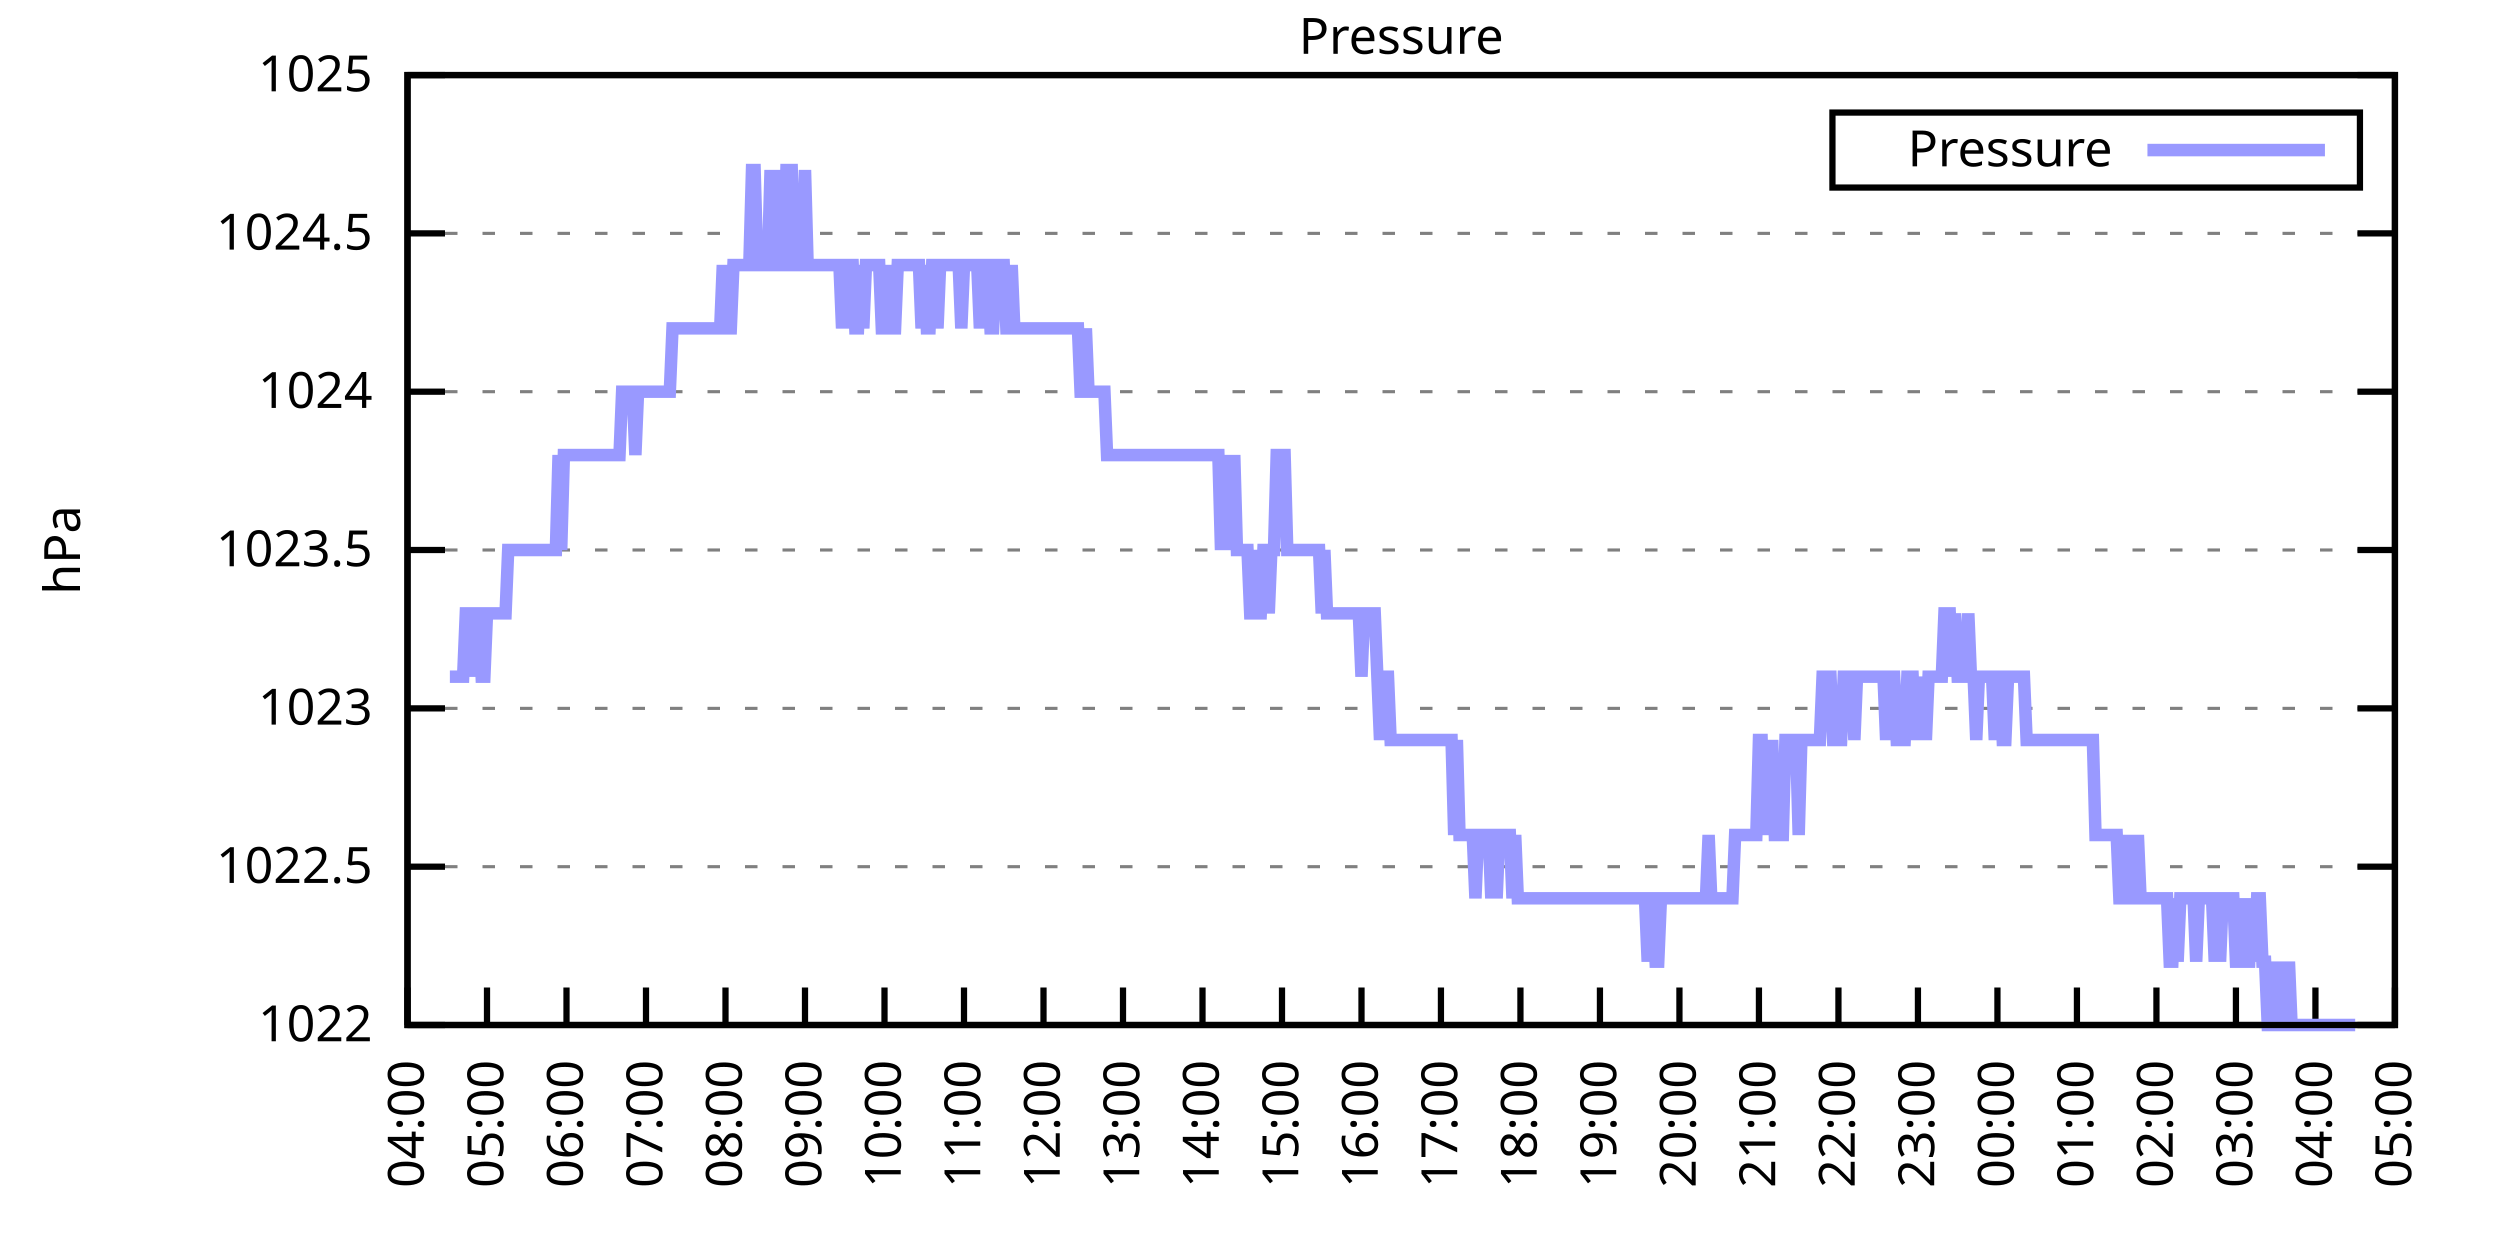
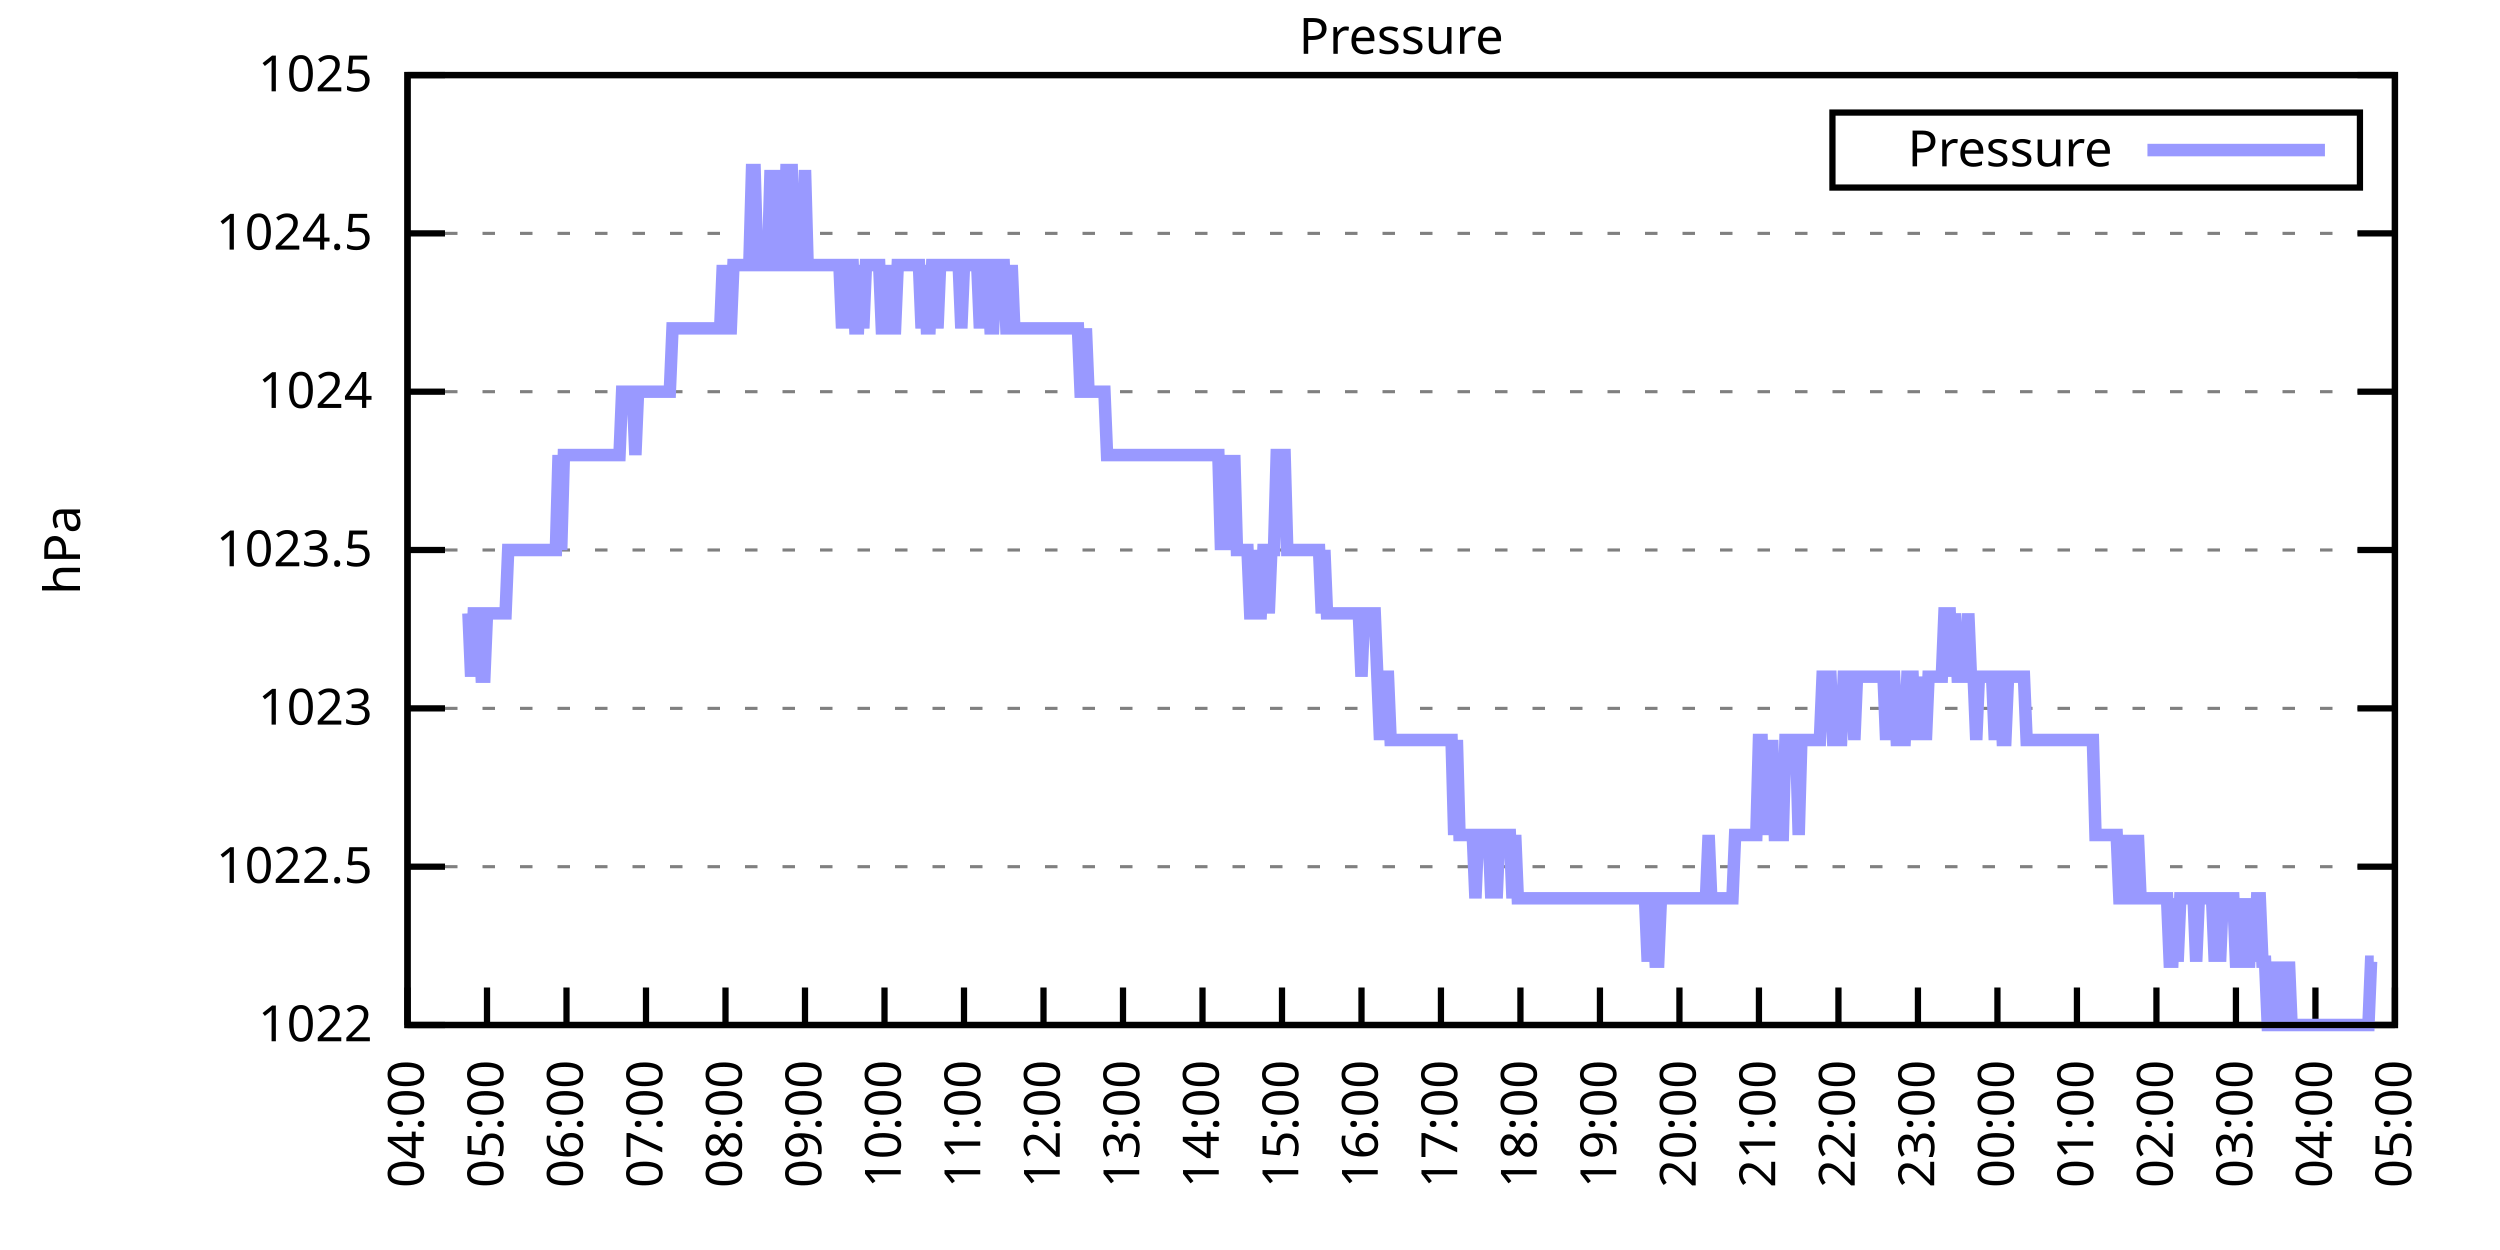
<svg xmlns="http://www.w3.org/2000/svg" xmlns:xlink="http://www.w3.org/1999/xlink" width="400" height="200" viewBox="0 0 400 200">
  <g id="gnuplot_canvas">
    <rect x="0" y="0" width="400" height="200" fill="none" />
    <defs>
      <circle id="gpDot" r="0.5" stroke-width="0.5" stroke="currentColor" />
      <path id="gpPt0" stroke-width="0.333" stroke="currentColor" d="M-1,0 h2 M0,-1 v2" />
      <path id="gpPt1" stroke-width="0.333" stroke="currentColor" d="M-1,-1 L1,1 M1,-1 L-1,1" />
      <path id="gpPt2" stroke-width="0.333" stroke="currentColor" d="M-1,0 L1,0 M0,-1 L0,1 M-1,-1 L1,1 M-1,1 L1,-1" />
      <rect id="gpPt3" stroke-width="0.333" stroke="currentColor" x="-1" y="-1" width="2" height="2" />
      <rect id="gpPt4" stroke-width="0.333" stroke="currentColor" fill="currentColor" x="-1" y="-1" width="2" height="2" />
      <circle id="gpPt5" stroke-width="0.333" stroke="currentColor" cx="0" cy="0" r="1" />
      <use xlink:href="#gpPt5" id="gpPt6" fill="currentColor" stroke="none" />
      <path id="gpPt7" stroke-width="0.333" stroke="currentColor" d="M0,-1.33 L-1.33,0.67 L1.33,0.67 z" />
      <use xlink:href="#gpPt7" id="gpPt8" fill="currentColor" stroke="none" />
      <use xlink:href="#gpPt7" id="gpPt9" stroke="currentColor" transform="rotate(180)" />
      <use xlink:href="#gpPt9" id="gpPt10" fill="currentColor" stroke="none" />
      <use xlink:href="#gpPt3" id="gpPt11" stroke="currentColor" transform="rotate(45)" />
      <use xlink:href="#gpPt11" id="gpPt12" fill="currentColor" stroke="none" />
      <path id="gpPt13" stroke-width="0.333" stroke="currentColor" d="M0,1.330 L1.265,0.411 L0.782,-1.067 L-0.782,-1.076 L-1.265,0.411 z" />
      <use xlink:href="#gpPt13" id="gpPt14" fill="currentColor" stroke="none" />
      <filter id="textbox" filterUnits="objectBoundingBox" x="0" y="0" height="1" width="1">
        <feFlood flood-color="white" flood-opacity="1" result="bgnd" />
        <feComposite in="SourceGraphic" in2="bgnd" operator="atop" />
      </filter>
      <filter id="greybox" filterUnits="objectBoundingBox" x="0" y="0" height="1" width="1">
        <feFlood flood-color="lightgrey" flood-opacity="1" result="grey" />
        <feComposite in="SourceGraphic" in2="grey" operator="atop" />
      </filter>
    </defs>
    <g fill="none" color="white" stroke="currentColor" stroke-width="1.00" stroke-linecap="butt" stroke-linejoin="miter">
</g>
    <g fill="none" color="black" stroke="currentColor" stroke-width="1.00" stroke-linecap="butt" stroke-linejoin="miter">
      <g stroke="none" shape-rendering="crispEdges">
        <polygon fill="rgb(255, 255, 255)" points="65.20,164.00 383.18,164.00 383.18,12.02 65.20,12.02 " />
      </g>
    </g>
    <g fill="none" color="black" stroke="currentColor" stroke-width="1.00" stroke-linecap="butt" stroke-linejoin="miter">
</g>
    <g fill="none" color="black" stroke="black" stroke-width="0.50" stroke-linecap="butt" stroke-linejoin="miter">
</g>
    <g fill="none" color="gray" stroke="currentColor" stroke-width="0.50" stroke-linecap="butt" stroke-linejoin="miter">
      <path stroke="gray" stroke-dasharray="2,4" class="gridline" d="M65.20,164.00 L383.19,164.00  " />
    </g>
    <g fill="none" color="gray" stroke="gray" stroke-width="1.00" stroke-linecap="butt" stroke-linejoin="miter">
</g>
    <g fill="none" color="black" stroke="currentColor" stroke-width="1.00" stroke-linecap="butt" stroke-linejoin="miter">
      <path stroke="black" d="M65.20,164.00 L71.20,164.00 M383.19,164.00 L377.19,164.00  " />
      <g transform="translate(59.60,166.60)" stroke="none" fill="black" font-family="Sans" font-size="8.00" text-anchor="end">
        <text>
          <tspan font-family="Sans"> 1022</tspan>
        </text>
      </g>
    </g>
    <g fill="none" color="black" stroke="currentColor" stroke-width="1.00" stroke-linecap="butt" stroke-linejoin="miter">
</g>
    <g fill="none" color="black" stroke="black" stroke-width="0.50" stroke-linecap="butt" stroke-linejoin="miter">
</g>
    <g fill="none" color="gray" stroke="currentColor" stroke-width="0.50" stroke-linecap="butt" stroke-linejoin="miter">
      <path stroke="gray" stroke-dasharray="2,4" class="gridline" d="M65.20,138.67 L383.19,138.67  " />
    </g>
    <g fill="none" color="gray" stroke="gray" stroke-width="1.00" stroke-linecap="butt" stroke-linejoin="miter">
</g>
    <g fill="none" color="black" stroke="currentColor" stroke-width="1.00" stroke-linecap="butt" stroke-linejoin="miter">
      <path stroke="black" d="M65.20,138.67 L71.20,138.67 M383.19,138.67 L377.19,138.67  " />
      <g transform="translate(59.60,141.27)" stroke="none" fill="black" font-family="Sans" font-size="8.00" text-anchor="end">
        <text>
          <tspan font-family="Sans"> 1022.5</tspan>
        </text>
      </g>
    </g>
    <g fill="none" color="black" stroke="currentColor" stroke-width="1.00" stroke-linecap="butt" stroke-linejoin="miter">
</g>
    <g fill="none" color="black" stroke="black" stroke-width="0.50" stroke-linecap="butt" stroke-linejoin="miter">
</g>
    <g fill="none" color="gray" stroke="currentColor" stroke-width="0.50" stroke-linecap="butt" stroke-linejoin="miter">
      <path stroke="gray" stroke-dasharray="2,4" class="gridline" d="M65.20,113.34 L383.19,113.34  " />
    </g>
    <g fill="none" color="gray" stroke="gray" stroke-width="1.00" stroke-linecap="butt" stroke-linejoin="miter">
</g>
    <g fill="none" color="black" stroke="currentColor" stroke-width="1.00" stroke-linecap="butt" stroke-linejoin="miter">
      <path stroke="black" d="M65.20,113.34 L71.20,113.34 M383.19,113.34 L377.19,113.34  " />
      <g transform="translate(59.60,115.94)" stroke="none" fill="black" font-family="Sans" font-size="8.00" text-anchor="end">
        <text>
          <tspan font-family="Sans"> 1023</tspan>
        </text>
      </g>
    </g>
    <g fill="none" color="black" stroke="currentColor" stroke-width="1.00" stroke-linecap="butt" stroke-linejoin="miter">
</g>
    <g fill="none" color="black" stroke="black" stroke-width="0.50" stroke-linecap="butt" stroke-linejoin="miter">
</g>
    <g fill="none" color="gray" stroke="currentColor" stroke-width="0.50" stroke-linecap="butt" stroke-linejoin="miter">
      <path stroke="gray" stroke-dasharray="2,4" class="gridline" d="M65.20,88.00 L383.19,88.00  " />
    </g>
    <g fill="none" color="gray" stroke="gray" stroke-width="1.00" stroke-linecap="butt" stroke-linejoin="miter">
</g>
    <g fill="none" color="black" stroke="currentColor" stroke-width="1.00" stroke-linecap="butt" stroke-linejoin="miter">
      <path stroke="black" d="M65.20,88.00 L71.20,88.00 M383.19,88.00 L377.19,88.00  " />
      <g transform="translate(59.60,90.60)" stroke="none" fill="black" font-family="Sans" font-size="8.00" text-anchor="end">
        <text>
          <tspan font-family="Sans"> 1023.5</tspan>
        </text>
      </g>
    </g>
    <g fill="none" color="black" stroke="currentColor" stroke-width="1.00" stroke-linecap="butt" stroke-linejoin="miter">
</g>
    <g fill="none" color="black" stroke="black" stroke-width="0.50" stroke-linecap="butt" stroke-linejoin="miter">
</g>
    <g fill="none" color="gray" stroke="currentColor" stroke-width="0.50" stroke-linecap="butt" stroke-linejoin="miter">
      <path stroke="gray" stroke-dasharray="2,4" class="gridline" d="M65.20,62.67 L383.19,62.67  " />
    </g>
    <g fill="none" color="gray" stroke="gray" stroke-width="1.00" stroke-linecap="butt" stroke-linejoin="miter">
</g>
    <g fill="none" color="black" stroke="currentColor" stroke-width="1.00" stroke-linecap="butt" stroke-linejoin="miter">
      <path stroke="black" d="M65.20,62.67 L71.20,62.67 M383.19,62.67 L377.19,62.67  " />
      <g transform="translate(59.60,65.27)" stroke="none" fill="black" font-family="Sans" font-size="8.00" text-anchor="end">
        <text>
          <tspan font-family="Sans"> 1024</tspan>
        </text>
      </g>
    </g>
    <g fill="none" color="black" stroke="currentColor" stroke-width="1.00" stroke-linecap="butt" stroke-linejoin="miter">
</g>
    <g fill="none" color="black" stroke="black" stroke-width="0.50" stroke-linecap="butt" stroke-linejoin="miter">
</g>
    <g fill="none" color="gray" stroke="currentColor" stroke-width="0.50" stroke-linecap="butt" stroke-linejoin="miter">
      <path stroke="gray" stroke-dasharray="2,4" class="gridline" d="M65.20,37.34 L383.19,37.34  " />
    </g>
    <g fill="none" color="gray" stroke="gray" stroke-width="1.00" stroke-linecap="butt" stroke-linejoin="miter">
</g>
    <g fill="none" color="black" stroke="currentColor" stroke-width="1.00" stroke-linecap="butt" stroke-linejoin="miter">
      <path stroke="black" d="M65.20,37.34 L71.20,37.34 M383.19,37.34 L377.19,37.34  " />
      <g transform="translate(59.60,39.94)" stroke="none" fill="black" font-family="Sans" font-size="8.00" text-anchor="end">
        <text>
          <tspan font-family="Sans"> 1024.5</tspan>
        </text>
      </g>
    </g>
    <g fill="none" color="black" stroke="currentColor" stroke-width="1.00" stroke-linecap="butt" stroke-linejoin="miter">
</g>
    <g fill="none" color="black" stroke="black" stroke-width="0.50" stroke-linecap="butt" stroke-linejoin="miter">
</g>
    <g fill="none" color="gray" stroke="currentColor" stroke-width="0.50" stroke-linecap="butt" stroke-linejoin="miter">
      <path stroke="gray" stroke-dasharray="2,4" class="gridline" d="M65.20,12.01 L383.19,12.01  " />
    </g>
    <g fill="none" color="gray" stroke="gray" stroke-width="1.00" stroke-linecap="butt" stroke-linejoin="miter">
</g>
    <g fill="none" color="black" stroke="currentColor" stroke-width="1.00" stroke-linecap="butt" stroke-linejoin="miter">
      <path stroke="black" d="M65.20,12.01 L71.20,12.01 M383.19,12.01 L377.19,12.01  " />
      <g transform="translate(59.60,14.61)" stroke="none" fill="black" font-family="Sans" font-size="8.00" text-anchor="end">
        <text>
          <tspan font-family="Sans"> 1025</tspan>
        </text>
      </g>
    </g>
    <g fill="none" color="black" stroke="currentColor" stroke-width="1.00" stroke-linecap="butt" stroke-linejoin="miter">
      <path stroke="black" d="M65.20,164.00 L65.20,158.00  " />
      <g transform="translate(67.80,169.60) rotate(270.00)" stroke="none" fill="black" font-family="Sans" font-size="8.00" text-anchor="end">
        <text>
          <tspan font-family="Sans">04:00</tspan>
        </text>
      </g>
    </g>
    <g fill="none" color="black" stroke="currentColor" stroke-width="1.00" stroke-linecap="butt" stroke-linejoin="miter">
      <path stroke="black" d="M77.92,164.00 L77.92,158.00  " />
      <g transform="translate(80.52,169.60) rotate(270.00)" stroke="none" fill="black" font-family="Sans" font-size="8.00" text-anchor="end">
        <text>
          <tspan font-family="Sans">05:00</tspan>
        </text>
      </g>
    </g>
    <g fill="none" color="black" stroke="currentColor" stroke-width="1.00" stroke-linecap="butt" stroke-linejoin="miter">
      <path stroke="black" d="M90.64,164.00 L90.64,158.00  " />
      <g transform="translate(93.24,169.60) rotate(270.00)" stroke="none" fill="black" font-family="Sans" font-size="8.00" text-anchor="end">
        <text>
          <tspan font-family="Sans">06:00</tspan>
        </text>
      </g>
    </g>
    <g fill="none" color="black" stroke="currentColor" stroke-width="1.00" stroke-linecap="butt" stroke-linejoin="miter">
      <path stroke="black" d="M103.36,164.00 L103.36,158.00  " />
      <g transform="translate(105.96,169.60) rotate(270.00)" stroke="none" fill="black" font-family="Sans" font-size="8.00" text-anchor="end">
        <text>
          <tspan font-family="Sans">07:00</tspan>
        </text>
      </g>
    </g>
    <g fill="none" color="black" stroke="currentColor" stroke-width="1.00" stroke-linecap="butt" stroke-linejoin="miter">
      <path stroke="black" d="M116.08,164.00 L116.08,158.00  " />
      <g transform="translate(118.68,169.60) rotate(270.00)" stroke="none" fill="black" font-family="Sans" font-size="8.00" text-anchor="end">
        <text>
          <tspan font-family="Sans">08:00</tspan>
        </text>
      </g>
    </g>
    <g fill="none" color="black" stroke="currentColor" stroke-width="1.00" stroke-linecap="butt" stroke-linejoin="miter">
      <path stroke="black" d="M128.80,164.00 L128.80,158.00  " />
      <g transform="translate(131.40,169.60) rotate(270.00)" stroke="none" fill="black" font-family="Sans" font-size="8.00" text-anchor="end">
        <text>
          <tspan font-family="Sans">09:00</tspan>
        </text>
      </g>
    </g>
    <g fill="none" color="black" stroke="currentColor" stroke-width="1.00" stroke-linecap="butt" stroke-linejoin="miter">
      <path stroke="black" d="M141.52,164.00 L141.52,158.00  " />
      <g transform="translate(144.12,169.60) rotate(270.00)" stroke="none" fill="black" font-family="Sans" font-size="8.00" text-anchor="end">
        <text>
          <tspan font-family="Sans">10:00</tspan>
        </text>
      </g>
    </g>
    <g fill="none" color="black" stroke="currentColor" stroke-width="1.00" stroke-linecap="butt" stroke-linejoin="miter">
      <path stroke="black" d="M154.24,164.00 L154.24,158.00  " />
      <g transform="translate(156.84,169.60) rotate(270.00)" stroke="none" fill="black" font-family="Sans" font-size="8.00" text-anchor="end">
        <text>
          <tspan font-family="Sans">11:00</tspan>
        </text>
      </g>
    </g>
    <g fill="none" color="black" stroke="currentColor" stroke-width="1.00" stroke-linecap="butt" stroke-linejoin="miter">
      <path stroke="black" d="M166.96,164.00 L166.96,158.00  " />
      <g transform="translate(169.56,169.60) rotate(270.00)" stroke="none" fill="black" font-family="Sans" font-size="8.00" text-anchor="end">
        <text>
          <tspan font-family="Sans">12:00</tspan>
        </text>
      </g>
    </g>
    <g fill="none" color="black" stroke="currentColor" stroke-width="1.00" stroke-linecap="butt" stroke-linejoin="miter">
      <path stroke="black" d="M179.68,164.00 L179.68,158.00  " />
      <g transform="translate(182.28,169.60) rotate(270.00)" stroke="none" fill="black" font-family="Sans" font-size="8.00" text-anchor="end">
        <text>
          <tspan font-family="Sans">13:00</tspan>
        </text>
      </g>
    </g>
    <g fill="none" color="black" stroke="currentColor" stroke-width="1.00" stroke-linecap="butt" stroke-linejoin="miter">
      <path stroke="black" d="M192.40,164.00 L192.40,158.00  " />
      <g transform="translate(195.00,169.60) rotate(270.00)" stroke="none" fill="black" font-family="Sans" font-size="8.00" text-anchor="end">
        <text>
          <tspan font-family="Sans">14:00</tspan>
        </text>
      </g>
    </g>
    <g fill="none" color="black" stroke="currentColor" stroke-width="1.00" stroke-linecap="butt" stroke-linejoin="miter">
      <path stroke="black" d="M205.12,164.00 L205.12,158.00  " />
      <g transform="translate(207.72,169.60) rotate(270.00)" stroke="none" fill="black" font-family="Sans" font-size="8.00" text-anchor="end">
        <text>
          <tspan font-family="Sans">15:00</tspan>
        </text>
      </g>
    </g>
    <g fill="none" color="black" stroke="currentColor" stroke-width="1.00" stroke-linecap="butt" stroke-linejoin="miter">
      <path stroke="black" d="M217.84,164.00 L217.84,158.00  " />
      <g transform="translate(220.44,169.60) rotate(270.00)" stroke="none" fill="black" font-family="Sans" font-size="8.00" text-anchor="end">
        <text>
          <tspan font-family="Sans">16:00</tspan>
        </text>
      </g>
    </g>
    <g fill="none" color="black" stroke="currentColor" stroke-width="1.00" stroke-linecap="butt" stroke-linejoin="miter">
      <path stroke="black" d="M230.55,164.00 L230.55,158.00  " />
      <g transform="translate(233.15,169.60) rotate(270.00)" stroke="none" fill="black" font-family="Sans" font-size="8.00" text-anchor="end">
        <text>
          <tspan font-family="Sans">17:00</tspan>
        </text>
      </g>
    </g>
    <g fill="none" color="black" stroke="currentColor" stroke-width="1.00" stroke-linecap="butt" stroke-linejoin="miter">
      <path stroke="black" d="M243.27,164.00 L243.27,158.00  " />
      <g transform="translate(245.87,169.60) rotate(270.00)" stroke="none" fill="black" font-family="Sans" font-size="8.00" text-anchor="end">
        <text>
          <tspan font-family="Sans">18:00</tspan>
        </text>
      </g>
    </g>
    <g fill="none" color="black" stroke="currentColor" stroke-width="1.00" stroke-linecap="butt" stroke-linejoin="miter">
      <path stroke="black" d="M255.99,164.00 L255.99,158.00  " />
      <g transform="translate(258.59,169.60) rotate(270.00)" stroke="none" fill="black" font-family="Sans" font-size="8.00" text-anchor="end">
        <text>
          <tspan font-family="Sans">19:00</tspan>
        </text>
      </g>
    </g>
    <g fill="none" color="black" stroke="currentColor" stroke-width="1.00" stroke-linecap="butt" stroke-linejoin="miter">
      <path stroke="black" d="M268.71,164.00 L268.71,158.00  " />
      <g transform="translate(271.31,169.60) rotate(270.00)" stroke="none" fill="black" font-family="Sans" font-size="8.00" text-anchor="end">
        <text>
          <tspan font-family="Sans">20:00</tspan>
        </text>
      </g>
    </g>
    <g fill="none" color="black" stroke="currentColor" stroke-width="1.00" stroke-linecap="butt" stroke-linejoin="miter">
      <path stroke="black" d="M281.43,164.00 L281.43,158.00  " />
      <g transform="translate(284.03,169.60) rotate(270.00)" stroke="none" fill="black" font-family="Sans" font-size="8.00" text-anchor="end">
        <text>
          <tspan font-family="Sans">21:00</tspan>
        </text>
      </g>
    </g>
    <g fill="none" color="black" stroke="currentColor" stroke-width="1.00" stroke-linecap="butt" stroke-linejoin="miter">
      <path stroke="black" d="M294.15,164.00 L294.15,158.00  " />
      <g transform="translate(296.75,169.60) rotate(270.00)" stroke="none" fill="black" font-family="Sans" font-size="8.00" text-anchor="end">
        <text>
          <tspan font-family="Sans">22:00</tspan>
        </text>
      </g>
    </g>
    <g fill="none" color="black" stroke="currentColor" stroke-width="1.00" stroke-linecap="butt" stroke-linejoin="miter">
      <path stroke="black" d="M306.87,164.00 L306.87,158.00  " />
      <g transform="translate(309.47,169.60) rotate(270.00)" stroke="none" fill="black" font-family="Sans" font-size="8.00" text-anchor="end">
        <text>
          <tspan font-family="Sans">23:00</tspan>
        </text>
      </g>
    </g>
    <g fill="none" color="black" stroke="currentColor" stroke-width="1.00" stroke-linecap="butt" stroke-linejoin="miter">
      <path stroke="black" d="M319.59,164.00 L319.59,158.00  " />
      <g transform="translate(322.19,169.60) rotate(270.00)" stroke="none" fill="black" font-family="Sans" font-size="8.00" text-anchor="end">
        <text>
          <tspan font-family="Sans">00:00</tspan>
        </text>
      </g>
    </g>
    <g fill="none" color="black" stroke="currentColor" stroke-width="1.00" stroke-linecap="butt" stroke-linejoin="miter">
      <path stroke="black" d="M332.31,164.00 L332.31,158.00  " />
      <g transform="translate(334.91,169.60) rotate(270.00)" stroke="none" fill="black" font-family="Sans" font-size="8.00" text-anchor="end">
        <text>
          <tspan font-family="Sans">01:00</tspan>
        </text>
      </g>
    </g>
    <g fill="none" color="black" stroke="currentColor" stroke-width="1.00" stroke-linecap="butt" stroke-linejoin="miter">
      <path stroke="black" d="M345.03,164.00 L345.03,158.00  " />
      <g transform="translate(347.63,169.60) rotate(270.00)" stroke="none" fill="black" font-family="Sans" font-size="8.00" text-anchor="end">
        <text>
          <tspan font-family="Sans">02:00</tspan>
        </text>
      </g>
    </g>
    <g fill="none" color="black" stroke="currentColor" stroke-width="1.00" stroke-linecap="butt" stroke-linejoin="miter">
      <path stroke="black" d="M357.75,164.00 L357.75,158.00  " />
      <g transform="translate(360.35,169.60) rotate(270.00)" stroke="none" fill="black" font-family="Sans" font-size="8.00" text-anchor="end">
        <text>
          <tspan font-family="Sans">03:00</tspan>
        </text>
      </g>
    </g>
    <g fill="none" color="black" stroke="currentColor" stroke-width="1.00" stroke-linecap="butt" stroke-linejoin="miter">
      <path stroke="black" d="M370.47,164.00 L370.47,158.00  " />
      <g transform="translate(373.07,169.60) rotate(270.00)" stroke="none" fill="black" font-family="Sans" font-size="8.00" text-anchor="end">
        <text>
          <tspan font-family="Sans">04:00</tspan>
        </text>
      </g>
    </g>
    <g fill="none" color="black" stroke="currentColor" stroke-width="1.00" stroke-linecap="butt" stroke-linejoin="miter">
      <path stroke="black" d="M383.19,164.00 L383.19,158.00  " />
      <g transform="translate(385.79,169.60) rotate(270.00)" stroke="none" fill="black" font-family="Sans" font-size="8.00" text-anchor="end">
        <text>
          <tspan font-family="Sans">05:00</tspan>
        </text>
      </g>
    </g>
    <g fill="none" color="black" stroke="currentColor" stroke-width="1.00" stroke-linecap="butt" stroke-linejoin="miter">
</g>
    <g fill="none" color="black" stroke="currentColor" stroke-width="1.00" stroke-linecap="butt" stroke-linejoin="miter">
      <path stroke="black" d="M65.20,12.01 L65.20,164.00 L383.19,164.00 L383.19,12.01 L65.20,12.01 Z  " />
    </g>
    <g fill="none" color="black" stroke="currentColor" stroke-width="1.00" stroke-linecap="butt" stroke-linejoin="miter">
</g>
    <g fill="none" color="black" stroke="currentColor" stroke-width="1.00" stroke-linecap="butt" stroke-linejoin="miter">
      <path stroke="black" d="M293.19,30.01 L293.19,18.01 L377.59,18.01 L377.59,30.01 L293.19,30.01 Z  " />
    </g>
    <g id="Pressure_plot_1">
      <g fill="none" color="white" stroke="black" stroke-width="2.00" stroke-linecap="butt" stroke-linejoin="miter">
</g>
      <g fill="none" color="black" stroke="currentColor" stroke-width="2.00" stroke-linecap="butt" stroke-linejoin="miter">
        <g transform="translate(337.99,26.61)" stroke="none" fill="black" font-family="Sans" font-size="8.00" text-anchor="end">
          <text>
            <tspan font-family="Sans">Pressure</tspan>
          </text>
        </g>
      </g>
      <g fill="none" color="black" stroke="currentColor" stroke-width="2.00" stroke-linecap="butt" stroke-linejoin="miter">
-         <path stroke="rgb(153, 153, 255)" d="M343.59,24.01 L371.99,24.01 M71.98,108.27 L72.41,108.27 L72.83,108.27 L73.26,108.27 L73.68,108.27 L74.10,108.27   L74.53,98.14 L74.95,98.14 L75.38,108.27 L75.80,98.14 L76.22,98.14 L76.65,98.14 L77.07,108.27 L77.50,108.27   L77.92,98.14 L78.34,98.14 L78.77,98.14 L79.19,98.14 L79.62,98.14 L80.04,98.14 L80.46,98.14 L80.89,98.14   L81.31,88.00 L81.74,88.00 L82.16,88.00 L82.58,88.00 L83.01,88.00 L83.43,88.00 L83.86,88.00 L84.28,88.00   L84.70,88.00 L85.13,88.00 L85.55,88.00 L85.98,88.00 L86.40,88.00 L86.82,88.00 L87.25,88.00 L87.67,88.00   L88.10,88.00 L88.52,88.00 L88.94,88.00 L89.37,72.81 L89.79,88.00 L90.22,72.81 L90.64,72.81 L91.06,72.81   L91.49,72.81 L91.91,72.81 L92.34,72.81 L92.76,72.81 L93.18,72.81 L93.61,72.81 L94.03,72.81 L94.46,72.81   L94.88,72.81 L95.30,72.81 L95.73,72.81 L96.15,72.81 L96.58,72.81 L97.00,72.81 L97.42,72.81 L97.85,72.81   L98.27,72.81 L98.69,72.81 L99.12,72.81 L99.54,62.67 L99.97,62.67 L100.39,62.67 L100.81,62.67 L101.24,62.67   L101.66,72.81 L102.09,62.67 L102.51,62.67 L102.93,62.67 L103.36,62.67 L103.78,62.67 L104.21,62.67 L104.63,62.67   L105.05,62.67 L105.48,62.67 L105.90,62.67 L106.33,62.67 L106.75,62.67 L107.17,62.67 L107.60,52.54 L108.02,52.54   L108.45,52.54 L108.87,52.54 L109.29,52.54 L109.72,52.54 L110.14,52.54 L110.57,52.54 L110.99,52.54 L111.41,52.54   L111.84,52.54 L112.26,52.54 L112.69,52.54 L113.11,52.54 L113.53,52.54 L113.96,52.54 L114.38,52.54 L114.81,52.54   L115.23,52.54 L115.65,42.41 L116.08,52.54 L116.50,52.54 L116.93,52.54 L117.35,42.41 L117.77,42.41 L118.20,42.41   L118.62,42.41 L119.05,42.41 L119.47,42.41 L119.89,42.41 L120.32,27.21 L120.74,27.21 L121.17,42.41 L121.59,42.41   L122.01,42.41 L122.44,42.41 L122.86,42.41 L123.29,27.21 L123.71,42.41 L124.13,42.41 L124.56,27.21 L124.98,42.41   L125.41,42.41 L125.83,27.21 L126.25,27.21 L126.68,27.21 L127.10,42.41 L127.53,42.41 L127.95,42.41 L128.37,42.41   L128.80,27.21 L129.22,42.41 L129.65,42.41 L130.07,42.41 L130.49,42.41 L130.92,42.41 L131.34,42.41 L131.77,42.41   L132.19,42.41 L132.61,42.41 L133.04,42.41 L133.46,42.41 L133.89,42.41 L134.31,42.41 L134.73,52.54 L135.16,42.41   L135.58,52.54 L136.01,42.41 L136.43,42.41 L136.85,52.54 L137.28,52.54 L137.70,42.41 L138.13,52.54 L138.55,42.41   L138.97,42.41 L139.40,42.41 L139.82,42.41 L140.25,42.41 L140.67,42.41 L141.09,52.54 L141.52,52.54 L141.94,52.54   L142.37,42.41 L142.79,52.54 L143.21,52.54 L143.64,42.41 L144.06,42.41 L144.49,42.41 L144.91,42.41 L145.33,42.41   L145.76,42.41 L146.18,42.41 L146.61,42.41 L147.03,42.41 L147.45,52.54 L147.88,42.41 L148.30,52.54 L148.73,52.54   L149.15,42.41 L149.57,42.41 L150.00,52.54 L150.42,42.41 L150.85,42.41 L151.27,42.41 L151.69,42.41 L152.12,42.41   L152.54,42.41 L152.97,42.41 L153.39,42.41 L153.81,52.54 L154.24,42.41 L154.66,42.41 L155.09,42.41 L155.51,42.41   L155.93,42.41 L156.36,42.41 L156.78,52.54 L157.21,42.41 L157.63,42.41 L158.05,42.41 L158.48,52.54 L158.90,52.54   L159.33,42.41 L159.75,42.41 L160.17,42.41 L160.60,42.41 L161.02,52.54 L161.44,52.54 L161.87,42.41 L162.29,52.54   L162.72,52.54 L163.14,52.54 L163.56,52.54 L163.99,52.54 L164.41,52.54 L164.84,52.54 L165.26,52.54 L165.68,52.54   L166.11,52.54 L166.53,52.54 L166.96,52.54 L167.38,52.54 L167.80,52.54 L168.23,52.54 L168.65,52.54 L169.08,52.54   L169.50,52.54 L169.92,52.54 L170.35,52.54 L170.77,52.54 L171.20,52.54 L171.62,52.54 L172.04,52.54 L172.47,52.54   L172.89,62.67 L173.32,62.67 L173.74,52.54 L174.16,62.67 L174.59,62.67 L175.01,62.67 L175.44,62.67 L175.86,62.67   L176.28,62.67 L176.71,62.67 L177.13,72.81 L177.56,72.81 L177.98,72.81 L178.40,72.81 L178.83,72.81 L179.25,72.81   L179.68,72.81 L180.10,72.81 L180.52,72.81 L180.95,72.81 L181.37,72.81 L181.80,72.81 L182.22,72.81 L182.64,72.81   L183.07,72.81 L183.49,72.81 L183.92,72.81 L184.34,72.81 L184.76,72.81 L185.19,72.81 L185.61,72.81 L186.04,72.81   L186.46,72.81 L186.88,72.81 L187.31,72.81 L187.73,72.81 L188.16,72.81 L188.58,72.81 L189.00,72.81 L189.43,72.81   L189.85,72.81 L190.28,72.81 L190.70,72.81 L191.12,72.81 L191.55,72.81 L191.97,72.81 L192.40,72.81 L192.82,72.81   L193.24,72.81 L193.67,72.81 L194.09,72.81 L194.52,72.81 L194.94,72.81 L195.36,88.00 L195.79,72.81 L196.21,88.00   L196.64,72.81 L197.06,88.00 L197.48,72.81 L197.91,88.00 L198.33,88.00 L198.76,88.00 L199.18,88.00 L199.60,88.00   L200.03,98.14 L200.45,98.14 L200.88,88.00 L201.30,98.14 L201.72,98.14 L202.15,88.00 L202.57,88.00 L203.00,98.14   L203.42,88.00 L203.84,88.00 L204.27,72.81 L204.69,72.81 L205.12,72.81 L205.54,72.81 L205.96,88.00 L206.39,88.00   L206.81,88.00 L207.24,88.00 L207.66,88.00 L208.08,88.00 L208.51,88.00 L208.93,88.00 L209.36,88.00 L209.78,88.00   L210.20,88.00 L210.63,88.00 L211.05,88.00 L211.48,98.14 L211.90,88.00 L212.32,98.14 L212.75,98.14 L213.17,98.14   L213.60,98.14 L214.02,98.14 L214.44,98.14 L214.87,98.14 L215.29,98.14 L215.72,98.14 L216.14,98.14 L216.56,98.14   L216.99,98.14 L217.41,98.14 L217.84,108.27 L218.26,98.14 L218.68,98.14 L219.11,98.14 L219.53,98.14 L219.96,98.14   L220.38,108.27 L220.80,118.40 L221.23,108.27 L221.65,108.27 L222.08,108.27 L222.50,118.40 L222.92,118.40 L223.35,118.40   L223.77,118.40 L224.20,118.40 L224.62,118.40 L225.04,118.40 L225.47,118.40 L225.89,118.40 L226.31,118.40 L226.74,118.40   L227.16,118.40 L227.59,118.40 L228.01,118.40 L228.43,118.40 L228.86,118.40 L229.28,118.40 L229.71,118.40 L230.13,118.40   L230.55,118.40 L230.98,118.40 L231.40,118.40 L231.83,118.40 L232.25,118.40 L232.67,133.60 L233.10,118.40 L233.52,133.60   L233.95,133.60 L234.37,133.60 L234.79,133.60 L235.22,133.60 L235.64,133.60 L236.07,143.73 L236.49,133.60 L236.91,133.60   L237.34,133.60 L237.76,133.60 L238.19,133.60 L238.61,143.73 L239.03,133.60 L239.46,143.73 L239.88,133.60 L240.31,133.60   L240.73,133.60 L241.15,133.60 L241.58,133.60 L242.00,143.73 L242.43,133.60 L242.85,143.73 L243.27,143.73 L243.70,143.73   L244.12,143.73 L244.55,143.73 L244.97,143.73 L245.39,143.73 L245.82,143.73 L246.24,143.73 L246.67,143.73 L247.09,143.73   L247.51,143.73 L247.94,143.73 L248.36,143.73 L248.79,143.73 L249.21,143.73 L249.63,143.73 L250.06,143.73 L250.48,143.73   L250.91,143.73 L251.33,143.73 L251.75,143.73 L252.18,143.73 L252.60,143.73 L253.03,143.73 L253.45,143.73 L253.87,143.73   L254.30,143.73 L254.72,143.73 L255.15,143.73 L255.57,143.73 L255.99,143.73 L256.42,143.73 L256.84,143.73 L257.27,143.73   L257.69,143.73 L258.11,143.73 L258.54,143.73 L258.96,143.73 L259.39,143.73 L259.81,143.73 L260.23,143.73 L260.66,143.73   L261.08,143.73 L261.51,143.73 L261.93,143.73 L262.35,143.73 L262.78,143.73 L263.20,143.73 L263.63,153.87 L264.05,143.73   L264.47,143.73 L264.90,153.87 L265.32,153.87 L265.75,143.73 L266.17,143.73 L266.59,143.73 L267.02,143.73 L267.44,143.73   L267.87,143.73 L268.29,143.73 L268.71,143.73 L269.14,143.73 L269.56,143.73 L269.99,143.73 L270.41,143.73 L270.83,143.73   L271.26,143.73 L271.68,143.73 L272.11,143.73 L272.53,143.73 L272.95,143.73 L273.38,133.60 L273.80,143.73 L274.23,143.73   L274.65,143.73 L275.07,143.73 L275.50,143.73 L275.92,143.73 L276.35,143.73 L276.77,143.73 L277.19,143.73 L277.62,133.60   L278.04,133.60 L278.47,133.60 L278.89,133.60 L279.31,133.60 L279.74,133.60 L280.16,133.60 L280.59,133.60 L281.01,133.60   L281.43,118.40 L281.86,118.40 L282.28,133.60 L282.71,118.40 L283.13,133.60 L283.55,118.40 L283.98,133.60 L284.40,133.60   L284.83,133.60 L285.25,133.60 L285.67,118.40 L286.10,118.40 L286.52,118.40 L286.95,118.40 L287.37,118.40 L287.79,133.60   L288.22,118.40 L288.64,118.40 L289.06,118.40 L289.49,118.40 L289.91,118.40 L290.34,118.40 L290.76,118.40 L291.18,118.40   L291.61,108.27 L292.03,108.27 L292.46,108.27 L292.88,108.27 L293.30,118.40 L293.73,118.40 L294.15,118.40 L294.58,118.40   L295.00,108.27 L295.42,108.27 L295.85,108.27 L296.27,108.27 L296.70,118.40 L297.12,108.27 L297.54,108.27 L297.97,108.27   L298.39,108.27 L298.82,108.27 L299.24,108.27 L299.66,108.27 L300.09,108.27 L300.51,108.27 L300.94,108.27 L301.36,108.27   L301.78,118.40 L302.21,108.27 L302.63,108.27 L303.06,108.27 L303.48,118.40 L303.90,118.40 L304.33,118.40 L304.75,118.40   L305.18,108.27 L305.60,108.27 L306.02,108.27 L306.45,118.40 L306.87,108.27 L307.30,118.40 L307.72,108.27 L308.14,118.40   L308.57,108.27 L308.99,108.27 L309.42,108.27 L309.84,108.27 L310.26,108.27 L310.69,108.27 L311.11,98.14 L311.54,98.14   L311.96,98.14 L312.38,108.27 L312.81,98.14 L313.23,108.27 L313.66,108.27 L314.08,108.27 L314.50,108.27 L314.93,98.14   L315.35,108.27 L315.78,108.27 L316.20,118.40 L316.62,108.27 L317.05,108.27 L317.47,108.27 L317.90,108.27 L318.32,108.27   L318.74,108.27 L319.17,118.40 L319.59,108.27 L320.02,108.27 L320.44,118.40 L320.86,118.40 L321.29,108.27 L321.71,108.27   L322.14,108.27 L322.56,108.27 L322.98,108.27 L323.41,108.27 L323.83,108.27 L324.26,118.40 L324.68,118.40 L325.10,118.40   L325.53,118.40 L325.95,118.40 L326.38,118.40 L326.80,118.40 L327.22,118.40 L327.65,118.40 L328.07,118.40 L328.50,118.40   L328.92,118.40 L329.34,118.40 L329.77,118.40 L330.19,118.40 L330.62,118.40 L331.04,118.40 L331.46,118.40 L331.89,118.40   L332.31,118.40 L332.74,118.40 L333.16,118.40 L333.58,118.40 L334.01,118.40 L334.43,118.40 L334.86,118.40 L335.28,133.60   L335.70,133.60 L336.13,133.60 L336.55,133.60 L336.98,133.60 L337.40,133.60 L337.82,133.60 L338.25,133.60 L338.67,133.60   L339.10,143.73 L339.52,143.73 L339.94,143.73 L340.37,133.60 L340.79,143.73 L341.22,143.73 L341.64,143.73 L342.06,133.60   L342.49,143.73 L342.91,143.73 L343.34,143.73 L343.76,143.73 L344.18,143.73 L344.61,143.73 L345.03,143.73 L345.46,143.73   L345.88,143.73 L346.30,143.73 L346.73,143.73 L347.15,153.87 L347.58,153.87 L348.00,143.73 L348.42,153.87 L348.85,143.73   L349.27,143.73 L349.70,143.73 L350.12,143.73 L350.54,143.73 L350.97,143.73 L351.39,153.87 L351.81,143.73 L352.24,143.73   L352.66,143.73 L353.09,143.73 L353.51,143.73 L353.93,143.73 L354.36,153.87 L354.78,143.73 L355.21,153.87 L355.63,143.73   L356.05,143.73 L356.48,143.73 L356.90,143.73 L357.33,143.73 L357.75,153.87 L358.17,153.87 L358.60,143.73 L359.02,153.87   L359.45,153.87 L359.87,153.87 L360.29,143.73 L360.72,153.87 L361.14,143.73 L361.57,143.73 L361.99,153.87 L362.41,153.87   L362.84,164.00 L363.26,164.00 L363.69,153.87 L364.11,164.00 L364.53,153.87 L364.96,164.00 L365.38,164.00 L365.81,164.00   L366.23,153.87 L366.65,164.00 L367.08,164.00 L367.50,164.00 L367.93,164.00 L368.35,164.00 L368.77,164.00 L369.20,164.00   L369.62,164.00 L370.05,164.00 L370.47,164.00 L370.89,164.00 L371.32,164.00 L371.74,164.00 L372.17,164.00 L372.59,164.00   L373.01,164.00 L373.44,164.00 L373.86,164.00 L374.29,164.00 L374.71,164.00 L375.13,164.00 L375.56,164.00 L375.98,164.00   L376.41,164.00 L376.83,164.00  " />
+         <path stroke="rgb(153, 153, 255)" d="M343.59,24.01 L371.99,24.01 M74.95,98.14 L75.38,108.27 L75.80,98.14 L76.22,98.14 L76.65,98.14 L77.07,108.27   L77.50,108.27 L77.92,98.14 L78.34,98.14 L78.77,98.14 L79.19,98.14 L79.62,98.14 L80.04,98.14 L80.46,98.14   L80.89,98.14 L81.31,88.00 L81.74,88.00 L82.16,88.00 L82.58,88.00 L83.01,88.00 L83.43,88.00 L83.86,88.00   L84.28,88.00 L84.70,88.00 L85.13,88.00 L85.55,88.00 L85.98,88.00 L86.40,88.00 L86.82,88.00 L87.25,88.00   L87.67,88.00 L88.10,88.00 L88.52,88.00 L88.94,88.00 L89.37,72.81 L89.79,88.00 L90.22,72.81 L90.64,72.81   L91.06,72.81 L91.49,72.81 L91.91,72.81 L92.34,72.81 L92.76,72.81 L93.18,72.81 L93.61,72.81 L94.03,72.81   L94.46,72.81 L94.88,72.81 L95.30,72.81 L95.73,72.81 L96.15,72.81 L96.58,72.81 L97.00,72.81 L97.42,72.81   L97.85,72.81 L98.27,72.81 L98.69,72.81 L99.12,72.81 L99.54,62.67 L99.97,62.67 L100.39,62.67 L100.81,62.67   L101.24,62.67 L101.66,72.81 L102.09,62.67 L102.51,62.67 L102.93,62.67 L103.36,62.67 L103.78,62.67 L104.21,62.67   L104.63,62.67 L105.05,62.67 L105.48,62.67 L105.90,62.67 L106.33,62.67 L106.75,62.67 L107.17,62.67 L107.60,52.54   L108.02,52.54 L108.45,52.54 L108.87,52.54 L109.29,52.54 L109.72,52.54 L110.14,52.54 L110.57,52.54 L110.99,52.54   L111.41,52.54 L111.84,52.54 L112.26,52.54 L112.69,52.54 L113.11,52.54 L113.53,52.54 L113.96,52.54 L114.38,52.54   L114.81,52.54 L115.23,52.54 L115.65,42.41 L116.08,52.54 L116.50,52.54 L116.93,52.54 L117.35,42.41 L117.77,42.41   L118.20,42.41 L118.62,42.41 L119.05,42.41 L119.47,42.41 L119.89,42.41 L120.32,27.21 L120.74,27.21 L121.17,42.41   L121.59,42.41 L122.01,42.41 L122.44,42.41 L122.86,42.41 L123.29,27.21 L123.71,42.41 L124.13,42.41 L124.56,27.21   L124.98,42.41 L125.41,42.41 L125.83,27.21 L126.25,27.21 L126.68,27.21 L127.10,42.41 L127.53,42.41 L127.95,42.41   L128.37,42.41 L128.80,27.21 L129.22,42.41 L129.65,42.41 L130.07,42.41 L130.49,42.41 L130.92,42.41 L131.34,42.41   L131.77,42.41 L132.19,42.41 L132.61,42.41 L133.04,42.41 L133.46,42.41 L133.89,42.41 L134.31,42.41 L134.73,52.54   L135.16,42.41 L135.58,52.54 L136.01,42.41 L136.43,42.41 L136.85,52.54 L137.28,52.54 L137.70,42.41 L138.13,52.54   L138.55,42.41 L138.97,42.41 L139.40,42.41 L139.82,42.41 L140.25,42.41 L140.67,42.41 L141.09,52.54 L141.52,52.54   L141.94,52.54 L142.37,42.41 L142.79,52.54 L143.21,52.54 L143.64,42.41 L144.06,42.41 L144.49,42.41 L144.91,42.41   L145.33,42.41 L145.76,42.41 L146.18,42.41 L146.61,42.41 L147.03,42.41 L147.45,52.54 L147.88,42.41 L148.30,52.54   L148.73,52.54 L149.15,42.41 L149.57,42.41 L150.00,52.54 L150.42,42.41 L150.85,42.41 L151.27,42.41 L151.69,42.41   L152.12,42.41 L152.54,42.41 L152.97,42.41 L153.39,42.41 L153.81,52.54 L154.24,42.41 L154.66,42.41 L155.09,42.41   L155.51,42.41 L155.93,42.41 L156.36,42.41 L156.78,52.54 L157.21,42.41 L157.63,42.41 L158.05,42.41 L158.48,52.54   L158.90,52.54 L159.33,42.41 L159.75,42.41 L160.17,42.41 L160.60,42.41 L161.02,52.54 L161.44,52.54 L161.87,42.41   L162.29,52.54 L162.72,52.54 L163.14,52.54 L163.56,52.54 L163.99,52.54 L164.41,52.54 L164.84,52.54 L165.26,52.54   L165.68,52.54 L166.11,52.54 L166.53,52.54 L166.96,52.54 L167.38,52.54 L167.80,52.54 L168.23,52.54 L168.65,52.54   L169.08,52.54 L169.50,52.54 L169.92,52.54 L170.35,52.54 L170.77,52.54 L171.20,52.54 L171.62,52.54 L172.04,52.54   L172.47,52.54 L172.89,62.67 L173.32,62.67 L173.74,52.54 L174.16,62.67 L174.59,62.67 L175.01,62.67 L175.44,62.67   L175.86,62.67 L176.28,62.67 L176.71,62.67 L177.13,72.81 L177.56,72.81 L177.98,72.81 L178.40,72.81 L178.83,72.81   L179.25,72.81 L179.68,72.81 L180.10,72.81 L180.52,72.81 L180.95,72.81 L181.37,72.81 L181.80,72.81 L182.22,72.81   L182.64,72.81 L183.07,72.81 L183.49,72.81 L183.92,72.81 L184.34,72.81 L184.76,72.81 L185.19,72.81 L185.61,72.81   L186.04,72.81 L186.46,72.81 L186.88,72.81 L187.31,72.81 L187.73,72.81 L188.16,72.81 L188.58,72.81 L189.00,72.81   L189.43,72.81 L189.85,72.81 L190.28,72.81 L190.70,72.81 L191.12,72.81 L191.55,72.81 L191.97,72.81 L192.40,72.81   L192.82,72.81 L193.24,72.81 L193.67,72.81 L194.09,72.81 L194.52,72.81 L194.94,72.81 L195.36,88.00 L195.79,72.81   L196.21,88.00 L196.64,72.81 L197.06,88.00 L197.48,72.81 L197.91,88.00 L198.33,88.00 L198.76,88.00 L199.18,88.00   L199.60,88.00 L200.03,98.14 L200.45,98.14 L200.88,88.00 L201.30,98.14 L201.72,98.14 L202.15,88.00 L202.57,88.00   L203.00,98.14 L203.42,88.00 L203.84,88.00 L204.27,72.81 L204.69,72.81 L205.12,72.81 L205.54,72.81 L205.96,88.00   L206.39,88.00 L206.81,88.00 L207.24,88.00 L207.66,88.00 L208.08,88.00 L208.51,88.00 L208.93,88.00 L209.36,88.00   L209.78,88.00 L210.20,88.00 L210.63,88.00 L211.05,88.00 L211.48,98.14 L211.90,88.00 L212.32,98.14 L212.75,98.14   L213.17,98.14 L213.60,98.14 L214.02,98.14 L214.44,98.14 L214.87,98.14 L215.29,98.14 L215.72,98.14 L216.14,98.14   L216.56,98.14 L216.99,98.14 L217.41,98.14 L217.84,108.27 L218.26,98.14 L218.68,98.14 L219.11,98.14 L219.53,98.14   L219.96,98.14 L220.38,108.27 L220.80,118.40 L221.23,108.27 L221.65,108.27 L222.08,108.27 L222.50,118.40 L222.92,118.40   L223.35,118.40 L223.77,118.40 L224.20,118.40 L224.62,118.40 L225.04,118.40 L225.47,118.40 L225.89,118.40 L226.31,118.40   L226.74,118.40 L227.16,118.40 L227.59,118.40 L228.01,118.40 L228.43,118.40 L228.86,118.40 L229.28,118.40 L229.71,118.40   L230.13,118.40 L230.55,118.40 L230.98,118.40 L231.40,118.40 L231.83,118.40 L232.25,118.40 L232.67,133.60 L233.10,118.40   L233.52,133.60 L233.95,133.60 L234.37,133.60 L234.79,133.60 L235.22,133.60 L235.64,133.60 L236.07,143.73 L236.49,133.60   L236.91,133.60 L237.34,133.60 L237.76,133.60 L238.19,133.60 L238.61,143.73 L239.03,133.60 L239.46,143.73 L239.88,133.60   L240.31,133.60 L240.73,133.60 L241.15,133.60 L241.58,133.60 L242.00,143.73 L242.43,133.60 L242.85,143.73 L243.27,143.73   L243.70,143.73 L244.12,143.73 L244.55,143.73 L244.97,143.73 L245.39,143.73 L245.82,143.73 L246.24,143.73 L246.67,143.73   L247.09,143.73 L247.51,143.73 L247.94,143.73 L248.36,143.73 L248.79,143.73 L249.21,143.73 L249.63,143.73 L250.06,143.73   L250.48,143.73 L250.91,143.73 L251.33,143.73 L251.75,143.73 L252.18,143.73 L252.60,143.73 L253.03,143.73 L253.45,143.73   L253.87,143.73 L254.30,143.73 L254.72,143.73 L255.15,143.73 L255.57,143.73 L255.99,143.73 L256.42,143.73 L256.84,143.73   L257.27,143.73 L257.69,143.73 L258.11,143.73 L258.54,143.73 L258.96,143.73 L259.39,143.73 L259.81,143.73 L260.23,143.73   L260.66,143.73 L261.08,143.73 L261.51,143.73 L261.93,143.73 L262.35,143.73 L262.78,143.73 L263.20,143.73 L263.63,153.87   L264.05,143.73 L264.47,143.73 L264.90,153.87 L265.32,153.87 L265.75,143.73 L266.17,143.73 L266.59,143.73 L267.02,143.73   L267.44,143.73 L267.87,143.73 L268.29,143.73 L268.71,143.73 L269.14,143.73 L269.56,143.73 L269.99,143.73 L270.41,143.73   L270.83,143.73 L271.26,143.73 L271.68,143.73 L272.11,143.73 L272.53,143.73 L272.95,143.73 L273.38,133.60 L273.80,143.73   L274.23,143.73 L274.65,143.73 L275.07,143.73 L275.50,143.73 L275.92,143.73 L276.35,143.73 L276.77,143.73 L277.19,143.73   L277.62,133.60 L278.04,133.60 L278.47,133.60 L278.89,133.60 L279.31,133.60 L279.74,133.60 L280.16,133.60 L280.59,133.60   L281.01,133.60 L281.43,118.40 L281.86,118.40 L282.28,133.60 L282.71,118.40 L283.13,133.60 L283.55,118.40 L283.98,133.60   L284.40,133.60 L284.83,133.60 L285.25,133.60 L285.67,118.40 L286.10,118.40 L286.52,118.40 L286.95,118.40 L287.37,118.40   L287.79,133.60 L288.22,118.40 L288.64,118.40 L289.06,118.40 L289.49,118.40 L289.91,118.40 L290.34,118.40 L290.76,118.40   L291.18,118.40 L291.61,108.27 L292.03,108.27 L292.46,108.27 L292.88,108.27 L293.30,118.40 L293.73,118.40 L294.15,118.40   L294.58,118.40 L295.00,108.27 L295.42,108.27 L295.85,108.27 L296.27,108.27 L296.70,118.40 L297.12,108.27 L297.54,108.27   L297.97,108.27 L298.39,108.27 L298.82,108.27 L299.24,108.27 L299.66,108.27 L300.09,108.27 L300.51,108.27 L300.94,108.27   L301.36,108.27 L301.78,118.40 L302.21,108.27 L302.63,108.27 L303.06,108.27 L303.48,118.40 L303.90,118.40 L304.33,118.40   L304.75,118.40 L305.18,108.27 L305.60,108.27 L306.02,108.27 L306.45,118.40 L306.87,108.27 L307.30,118.40 L307.72,108.27   L308.14,118.40 L308.57,108.27 L308.99,108.27 L309.42,108.27 L309.84,108.27 L310.26,108.27 L310.69,108.27 L311.11,98.14   L311.54,98.14 L311.96,98.14 L312.38,108.27 L312.81,98.14 L313.23,108.27 L313.66,108.27 L314.08,108.27 L314.50,108.27   L314.93,98.14 L315.35,108.27 L315.78,108.27 L316.20,118.40 L316.62,108.27 L317.05,108.27 L317.47,108.27 L317.90,108.27   L318.32,108.27 L318.74,108.27 L319.17,118.40 L319.59,108.27 L320.02,108.27 L320.44,118.40 L320.86,118.40 L321.29,108.27   L321.71,108.27 L322.14,108.27 L322.56,108.27 L322.98,108.27 L323.41,108.27 L323.83,108.27 L324.26,118.40 L324.68,118.40   L325.10,118.40 L325.53,118.40 L325.95,118.40 L326.38,118.40 L326.80,118.40 L327.22,118.40 L327.65,118.40 L328.07,118.40   L328.50,118.40 L328.92,118.40 L329.34,118.40 L329.77,118.40 L330.19,118.40 L330.62,118.40 L331.04,118.40 L331.46,118.40   L331.89,118.40 L332.31,118.40 L332.74,118.40 L333.16,118.40 L333.58,118.40 L334.01,118.40 L334.43,118.40 L334.86,118.40   L335.28,133.60 L335.70,133.60 L336.13,133.60 L336.55,133.60 L336.98,133.60 L337.40,133.60 L337.82,133.60 L338.25,133.60   L338.67,133.60 L339.10,143.73 L339.52,143.73 L339.94,143.73 L340.37,133.60 L340.79,143.73 L341.22,143.73 L341.64,143.73   L342.06,133.60 L342.49,143.73 L342.91,143.73 L343.34,143.73 L343.76,143.73 L344.18,143.73 L344.61,143.73 L345.03,143.73   L345.46,143.73 L345.88,143.73 L346.30,143.73 L346.73,143.73 L347.15,153.87 L347.58,153.87 L348.00,143.73 L348.42,153.87   L348.85,143.73 L349.27,143.73 L349.70,143.73 L350.12,143.73 L350.54,143.73 L350.97,143.73 L351.39,153.87 L351.81,143.73   L352.24,143.73 L352.66,143.73 L353.09,143.73 L353.51,143.73 L353.93,143.73 L354.36,153.87 L354.78,143.73 L355.21,153.87   L355.63,143.73 L356.05,143.73 L356.48,143.73 L356.90,143.73 L357.33,143.73 L357.75,153.87 L358.17,153.87 L358.60,143.73   L359.02,153.87 L359.45,153.87 L359.87,153.87 L360.29,143.73 L360.72,153.87 L361.14,143.73 L361.57,143.73 L361.99,153.87   L362.41,153.87 L362.84,164.00 L363.26,164.00 L363.69,153.87 L364.11,164.00 L364.53,153.87 L364.96,164.00 L365.38,164.00   L365.81,164.00 L366.23,153.87 L366.65,164.00 L367.08,164.00 L367.50,164.00 L367.93,164.00 L368.35,164.00 L368.77,164.00   L369.20,164.00 L369.62,164.00 L370.05,164.00 L370.47,164.00 L370.89,164.00 L371.32,164.00 L371.74,164.00 L372.17,164.00   L372.59,164.00 L373.01,164.00 L373.44,164.00 L373.86,164.00 L374.29,164.00 L374.71,164.00 L375.13,164.00 L375.56,164.00   L375.98,164.00 L376.41,164.00 L376.83,164.00 L377.25,164.00 L377.68,164.00 L378.10,164.00 L378.53,164.00 L378.95,164.00   L379.37,153.87 L379.80,153.87  " />
      </g>
    </g>
    <g fill="none" color="black" stroke="currentColor" stroke-width="2.00" stroke-linecap="butt" stroke-linejoin="miter">
</g>
    <g fill="none" color="black" stroke="black" stroke-width="1.00" stroke-linecap="butt" stroke-linejoin="miter">
</g>
    <g fill="none" color="black" stroke="currentColor" stroke-width="1.00" stroke-linecap="butt" stroke-linejoin="miter">
      <path stroke="black" d="M65.20,12.01 L65.20,164.00 L383.19,164.00 L383.19,12.01 L65.20,12.01 Z  " />
      <g transform="translate(12.80,88.01) rotate(270.00)" stroke="none" fill="black" font-family="Sans" font-size="8.00" text-anchor="middle">
        <text>
          <tspan font-family="Sans">hPa</tspan>
        </text>
      </g>
    </g>
    <g fill="none" color="black" stroke="currentColor" stroke-width="1.00" stroke-linecap="butt" stroke-linejoin="miter">
</g>
    <g fill="none" color="black" stroke="currentColor" stroke-width="1.00" stroke-linecap="butt" stroke-linejoin="miter">
      <g transform="translate(224.19,8.61)" stroke="none" fill="black" font-family="Sans" font-size="8.00" text-anchor="middle">
        <text>
          <tspan font-family="Sans">Pressure</tspan>
        </text>
      </g>
    </g>
    <g fill="none" color="black" stroke="currentColor" stroke-width="1.00" stroke-linecap="butt" stroke-linejoin="miter">
</g>
  </g>
</svg>
